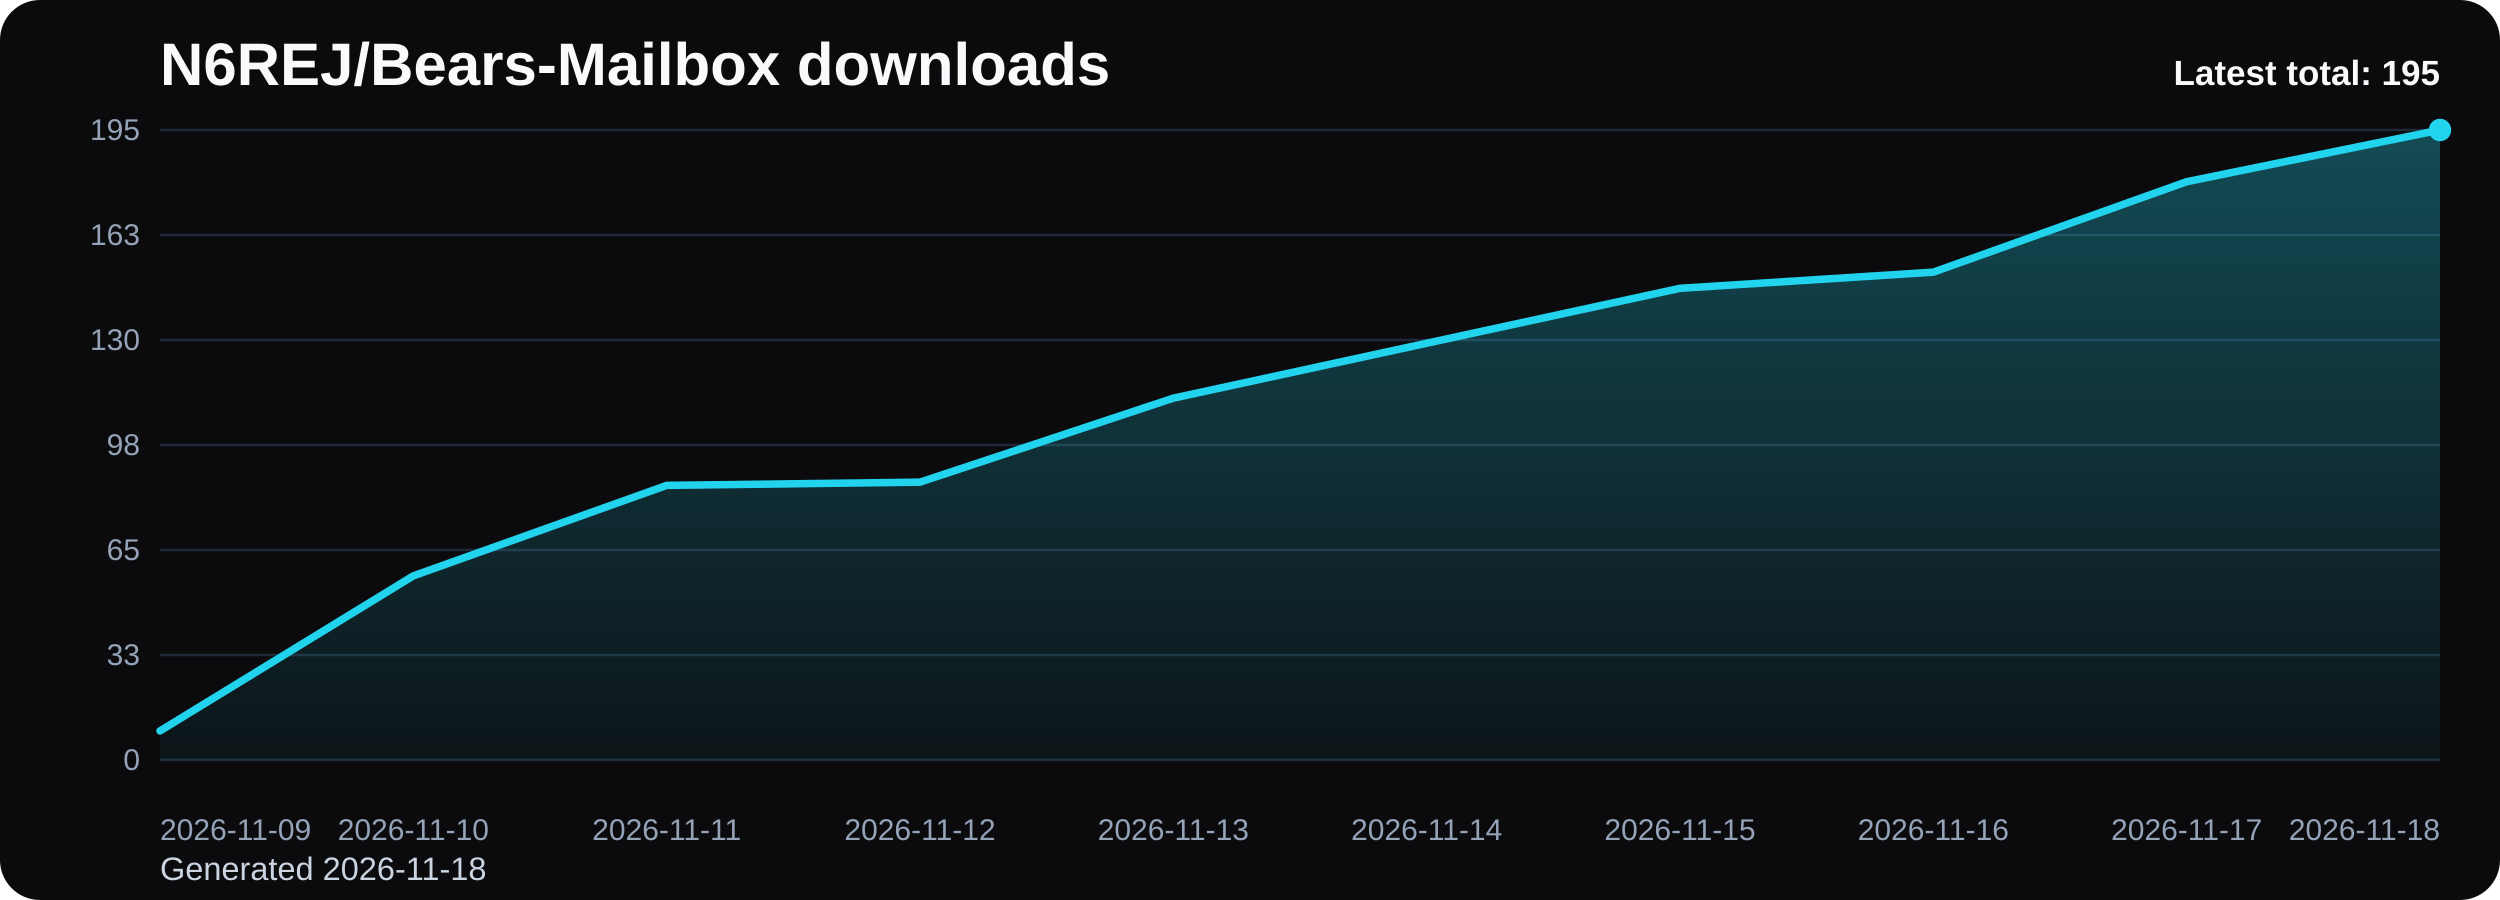
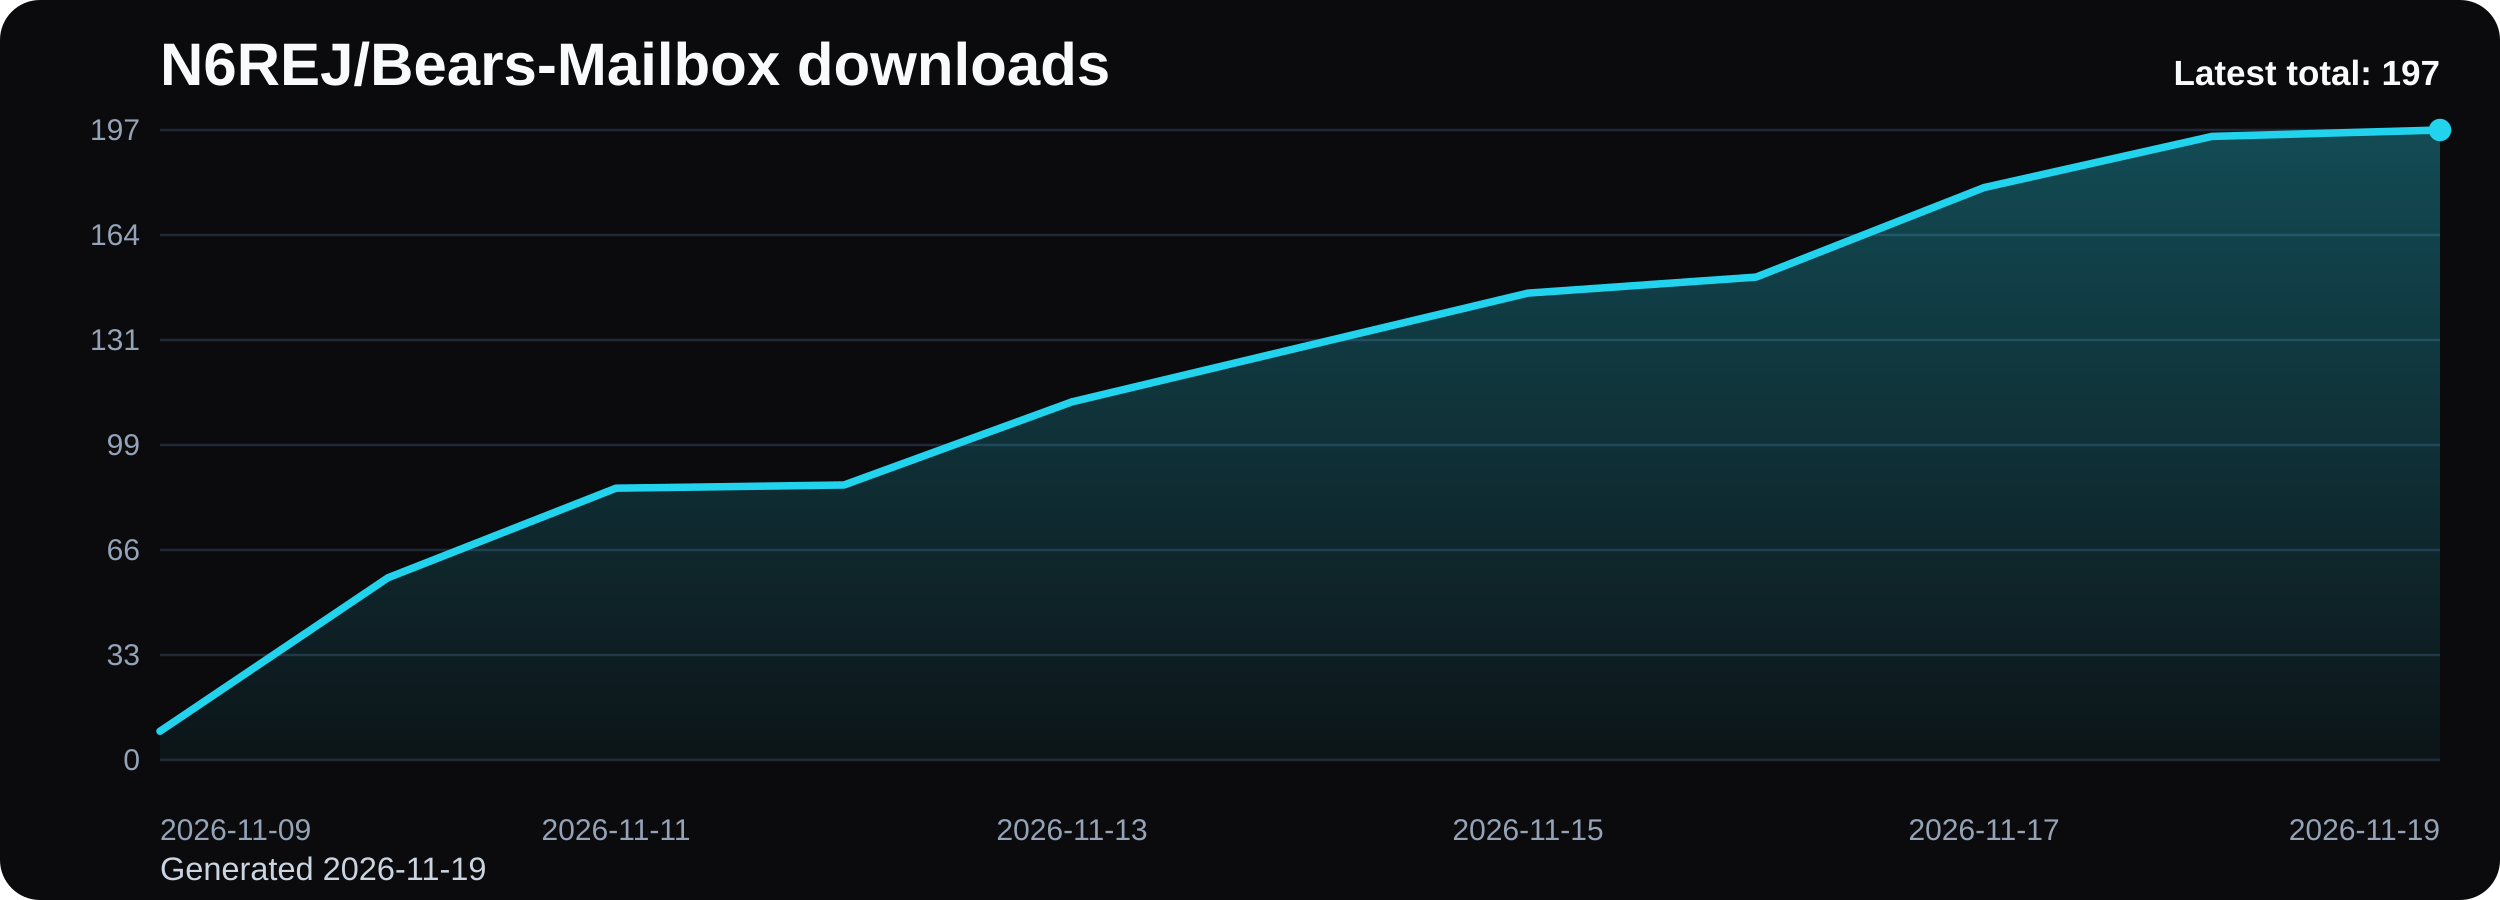
<svg xmlns="http://www.w3.org/2000/svg" viewBox="0 0 1000 360" role="img" aria-label="N6REJ/Bears-Mailbox downloads chart">
  <defs>
    <linearGradient id="fill-total-trend-black" x1="0" y1="0" x2="0" y2="1">
      <stop offset="0%" stop-color="#22d3ee" stop-opacity="0.32" />
      <stop offset="100%" stop-color="#22d3ee" stop-opacity="0.05" />
    </linearGradient>
    <style>
      .bg { fill: #0b0b0d; }
      .title { font: 700 24px Arial, sans-serif; fill: #f8fafc; }
      .sub { font: 400 13px Arial, sans-serif; fill: #cbd5e1; }
      .grid { stroke: #1f2937; stroke-width: 1; }
      .axis { font: 400 12px Arial, sans-serif; fill: #94a3b8; }
      .line { fill: none; stroke: #22d3ee; stroke-width: 3; stroke-linecap: round; stroke-linejoin: round; }
      .dot { fill: #22d3ee; }
      .value { font: 600 11px Arial, sans-serif; fill: #cbd5e1; }
      .latest { font: 700 14px Arial, sans-serif; fill: #f8fafc; }
    </style>
  </defs>
  <rect class="bg" x="0" y="0" width="1000" height="360" rx="16" />
  <text class="title" x="64" y="34">N6REJ/Bears-Mailbox downloads</text>
-   <text class="sub" x="64" y="352">Generated 2026-11-18</text>
+   <text class="sub" x="64" y="352">Generated 2026-11-19</text>
  <line x1="64" y1="52.00" x2="976" y2="52.00" class="grid" />
-   <text x="56" y="56.00" text-anchor="end" class="axis">195</text>
+   <text x="56" y="56.00" text-anchor="end" class="axis">197</text>
  <line x1="64" y1="94.00" x2="976" y2="94.00" class="grid" />
-   <text x="56" y="98.00" text-anchor="end" class="axis">163</text>
+   <text x="56" y="98.00" text-anchor="end" class="axis">164</text>
  <line x1="64" y1="136.00" x2="976" y2="136.00" class="grid" />
-   <text x="56" y="140.00" text-anchor="end" class="axis">130</text>
+   <text x="56" y="140.00" text-anchor="end" class="axis">131</text>
  <line x1="64" y1="178.00" x2="976" y2="178.00" class="grid" />
-   <text x="56" y="182.00" text-anchor="end" class="axis">98</text>
+   <text x="56" y="182.00" text-anchor="end" class="axis">99</text>
  <line x1="64" y1="220.00" x2="976" y2="220.00" class="grid" />
-   <text x="56" y="224.00" text-anchor="end" class="axis">65</text>
+   <text x="56" y="224.00" text-anchor="end" class="axis">66</text>
  <line x1="64" y1="262.00" x2="976" y2="262.00" class="grid" />
  <text x="56" y="266.00" text-anchor="end" class="axis">33</text>
  <line x1="64" y1="304.00" x2="976" y2="304.00" class="grid" />
  <text x="56" y="308.00" text-anchor="end" class="axis">0</text>
-   <path d="M 64.00 304 L 64.00 292.37 L 165.33 230.34 L 266.67 194.15 L 368.00 192.86 L 469.33 159.26 L 570.67 137.29 L 672.00 115.32 L 773.33 108.86 L 874.67 72.68 L 976.00 52.00 L 976.00 304 Z" fill="url(#fill-total-trend-black)" />
-   <polyline class="line" points="64.00,292.37 165.33,230.34 266.67,194.15 368.00,192.86 469.33,159.26 570.67,137.29 672.00,115.32 773.33,108.86 874.67,72.68 976.00,52.00" />
+   <path d="M 64.00 304 L 64.00 292.49 L 155.20 231.09 L 246.40 195.27 L 337.60 193.99 L 428.80 160.73 L 520.00 138.98 L 611.20 117.24 L 702.40 110.84 L 793.60 75.03 L 884.80 54.56 L 976.00 52.00 L 976.00 304 Z" fill="url(#fill-total-trend-black)" />
+   <polyline class="line" points="64.00,292.49 155.20,231.09 246.40,195.27 337.60,193.99 428.80,160.73 520.00,138.98 611.20,117.24 702.40,110.84 793.60,75.03 884.80,54.56 976.00,52.00" />
  <circle class="dot" cx="976.00" cy="52.00" r="4.5" />
  <text class="axis" x="64.00" y="336" text-anchor="start">2026-11-09</text>
-   <text class="axis" x="165.33" y="336" text-anchor="middle">2026-11-10</text>
-   <text class="axis" x="266.67" y="336" text-anchor="middle">2026-11-11</text>
-   <text class="axis" x="368.00" y="336" text-anchor="middle">2026-11-12</text>
-   <text class="axis" x="469.33" y="336" text-anchor="middle">2026-11-13</text>
-   <text class="axis" x="570.67" y="336" text-anchor="middle">2026-11-14</text>
-   <text class="axis" x="672.00" y="336" text-anchor="middle">2026-11-15</text>
-   <text class="axis" x="773.33" y="336" text-anchor="middle">2026-11-16</text>
-   <text class="axis" x="874.67" y="336" text-anchor="middle">2026-11-17</text>
-   <text class="axis" x="976.00" y="336" text-anchor="end">2026-11-18</text>
-   <text class="latest" x="976" y="34" text-anchor="end">Latest total: 195</text>
+   <text class="axis" x="246.40" y="336" text-anchor="middle">2026-11-11</text>
+   <text class="axis" x="428.80" y="336" text-anchor="middle">2026-11-13</text>
+   <text class="axis" x="611.20" y="336" text-anchor="middle">2026-11-15</text>
+   <text class="axis" x="793.60" y="336" text-anchor="middle">2026-11-17</text>
+   <text class="axis" x="976.00" y="336" text-anchor="end">2026-11-19</text>
+   <text class="latest" x="976" y="34" text-anchor="end">Latest total: 197</text>
</svg>
